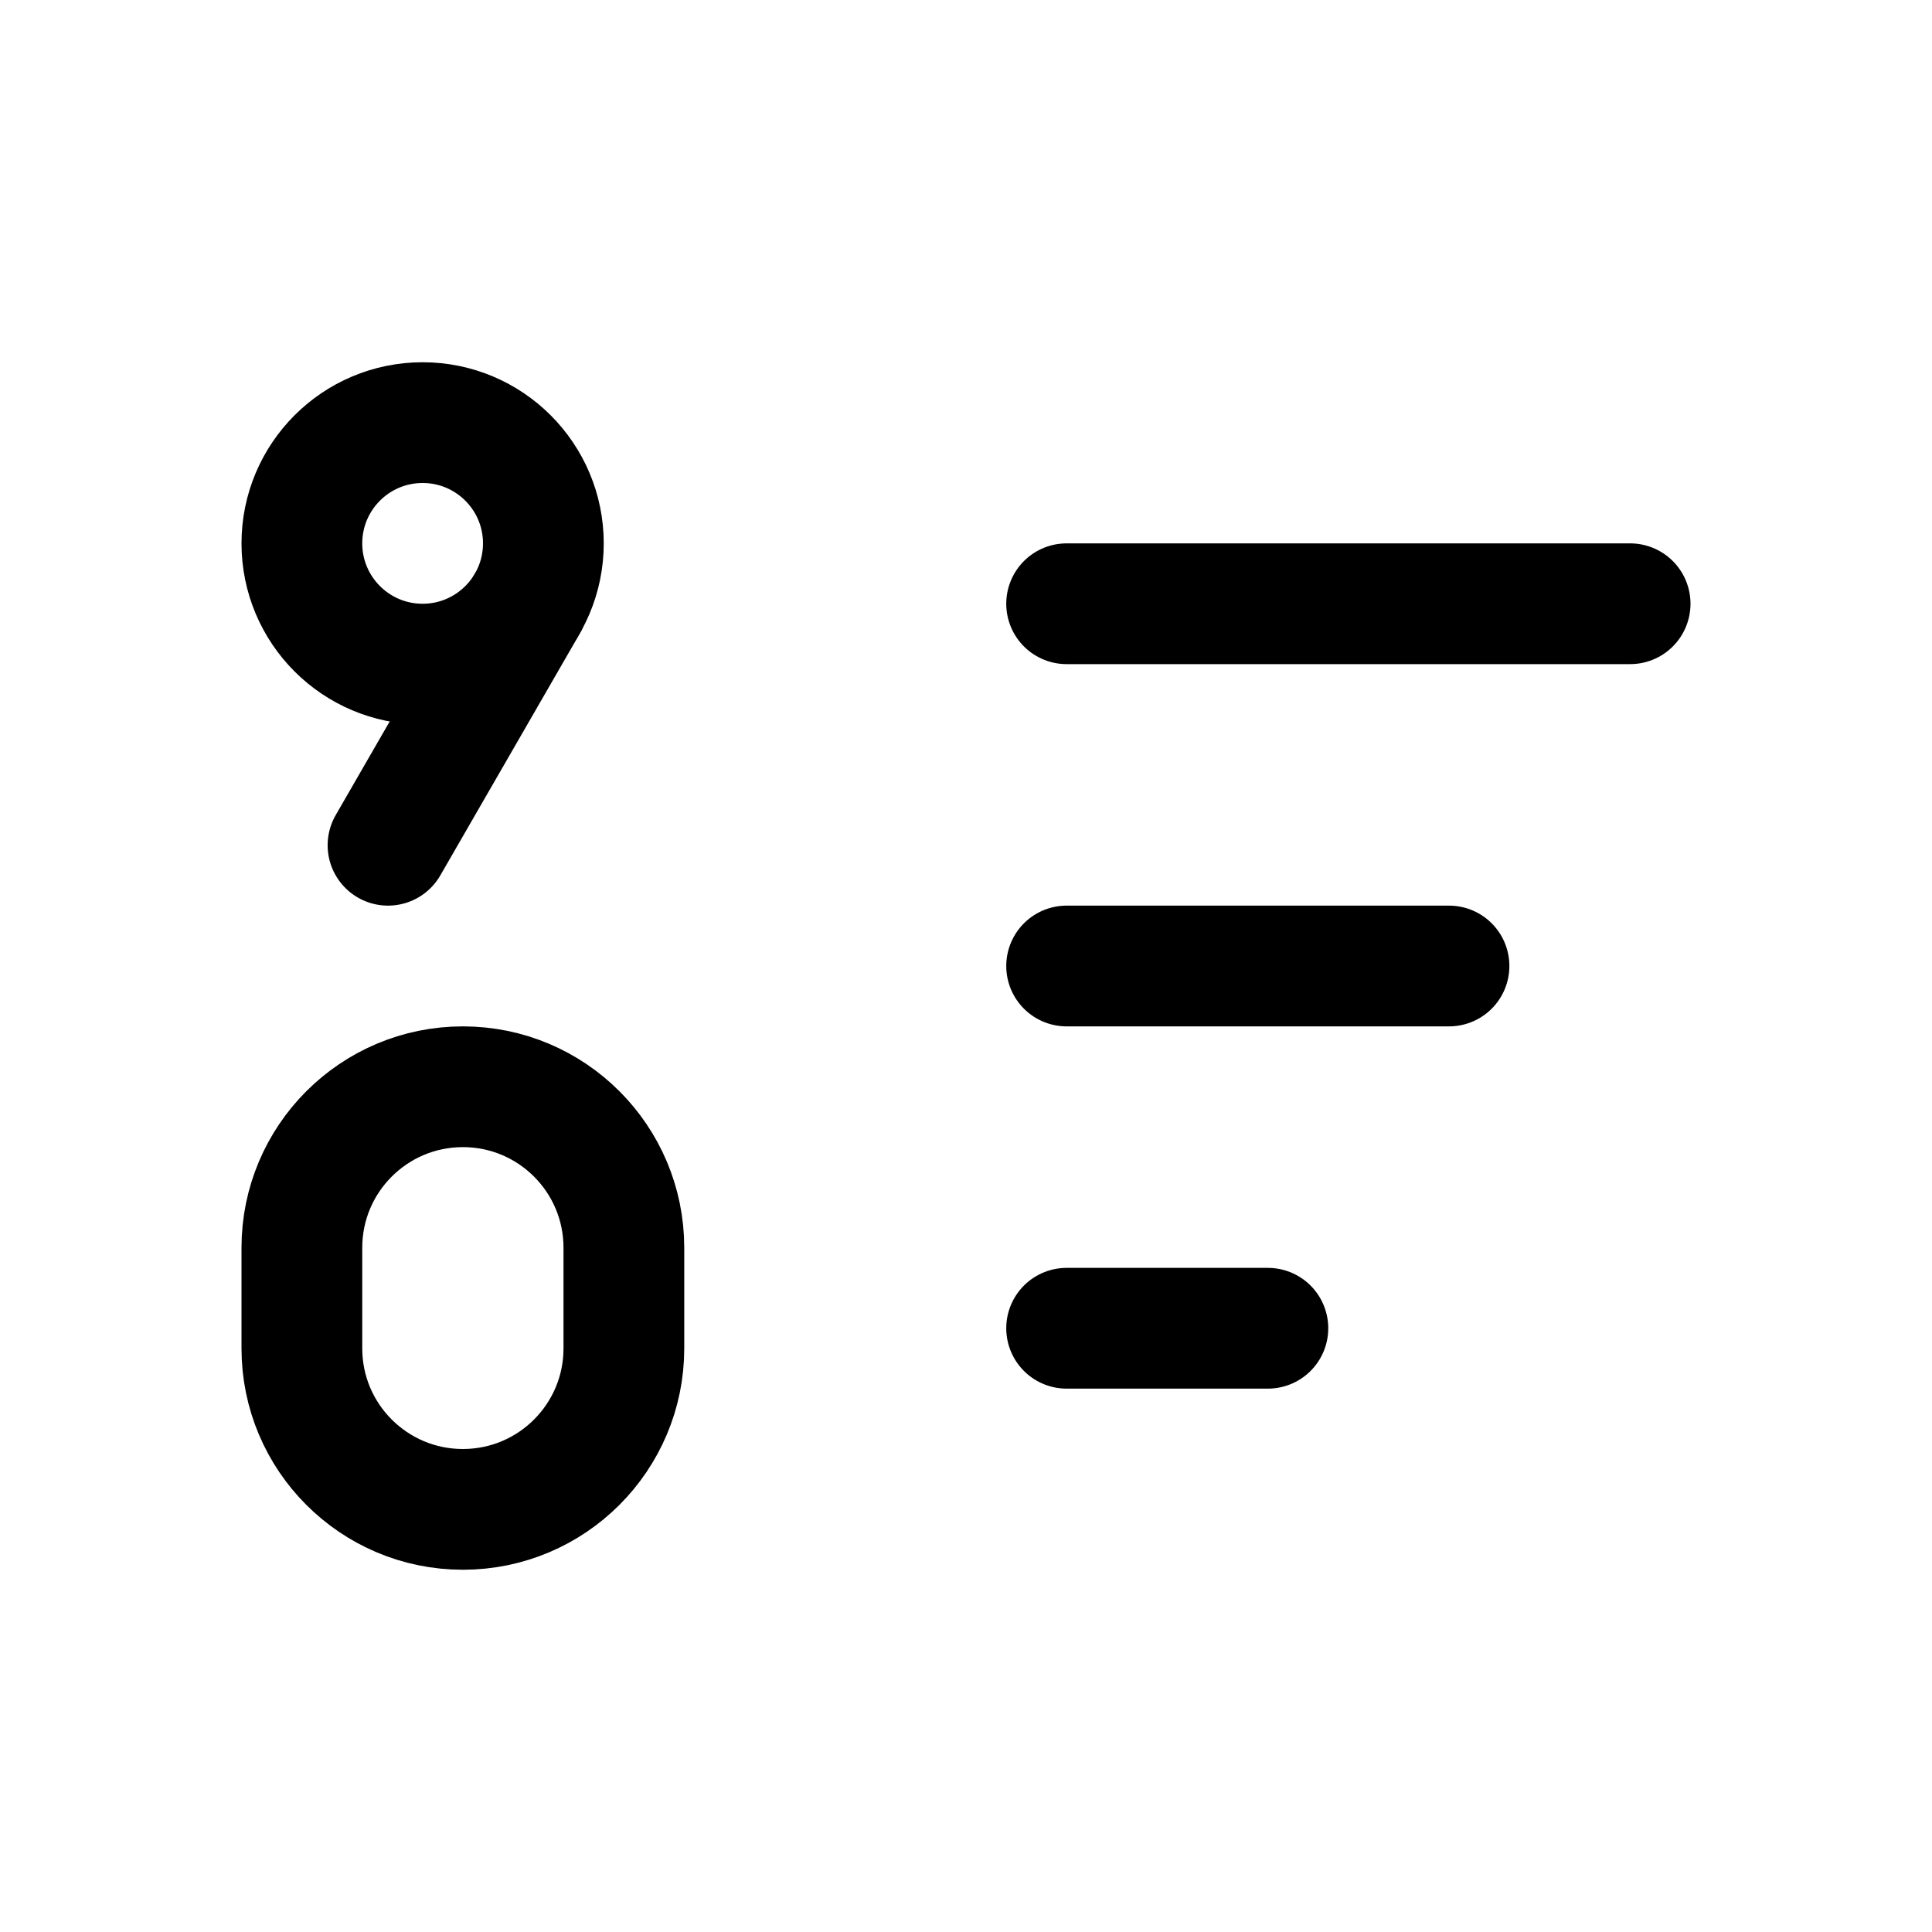
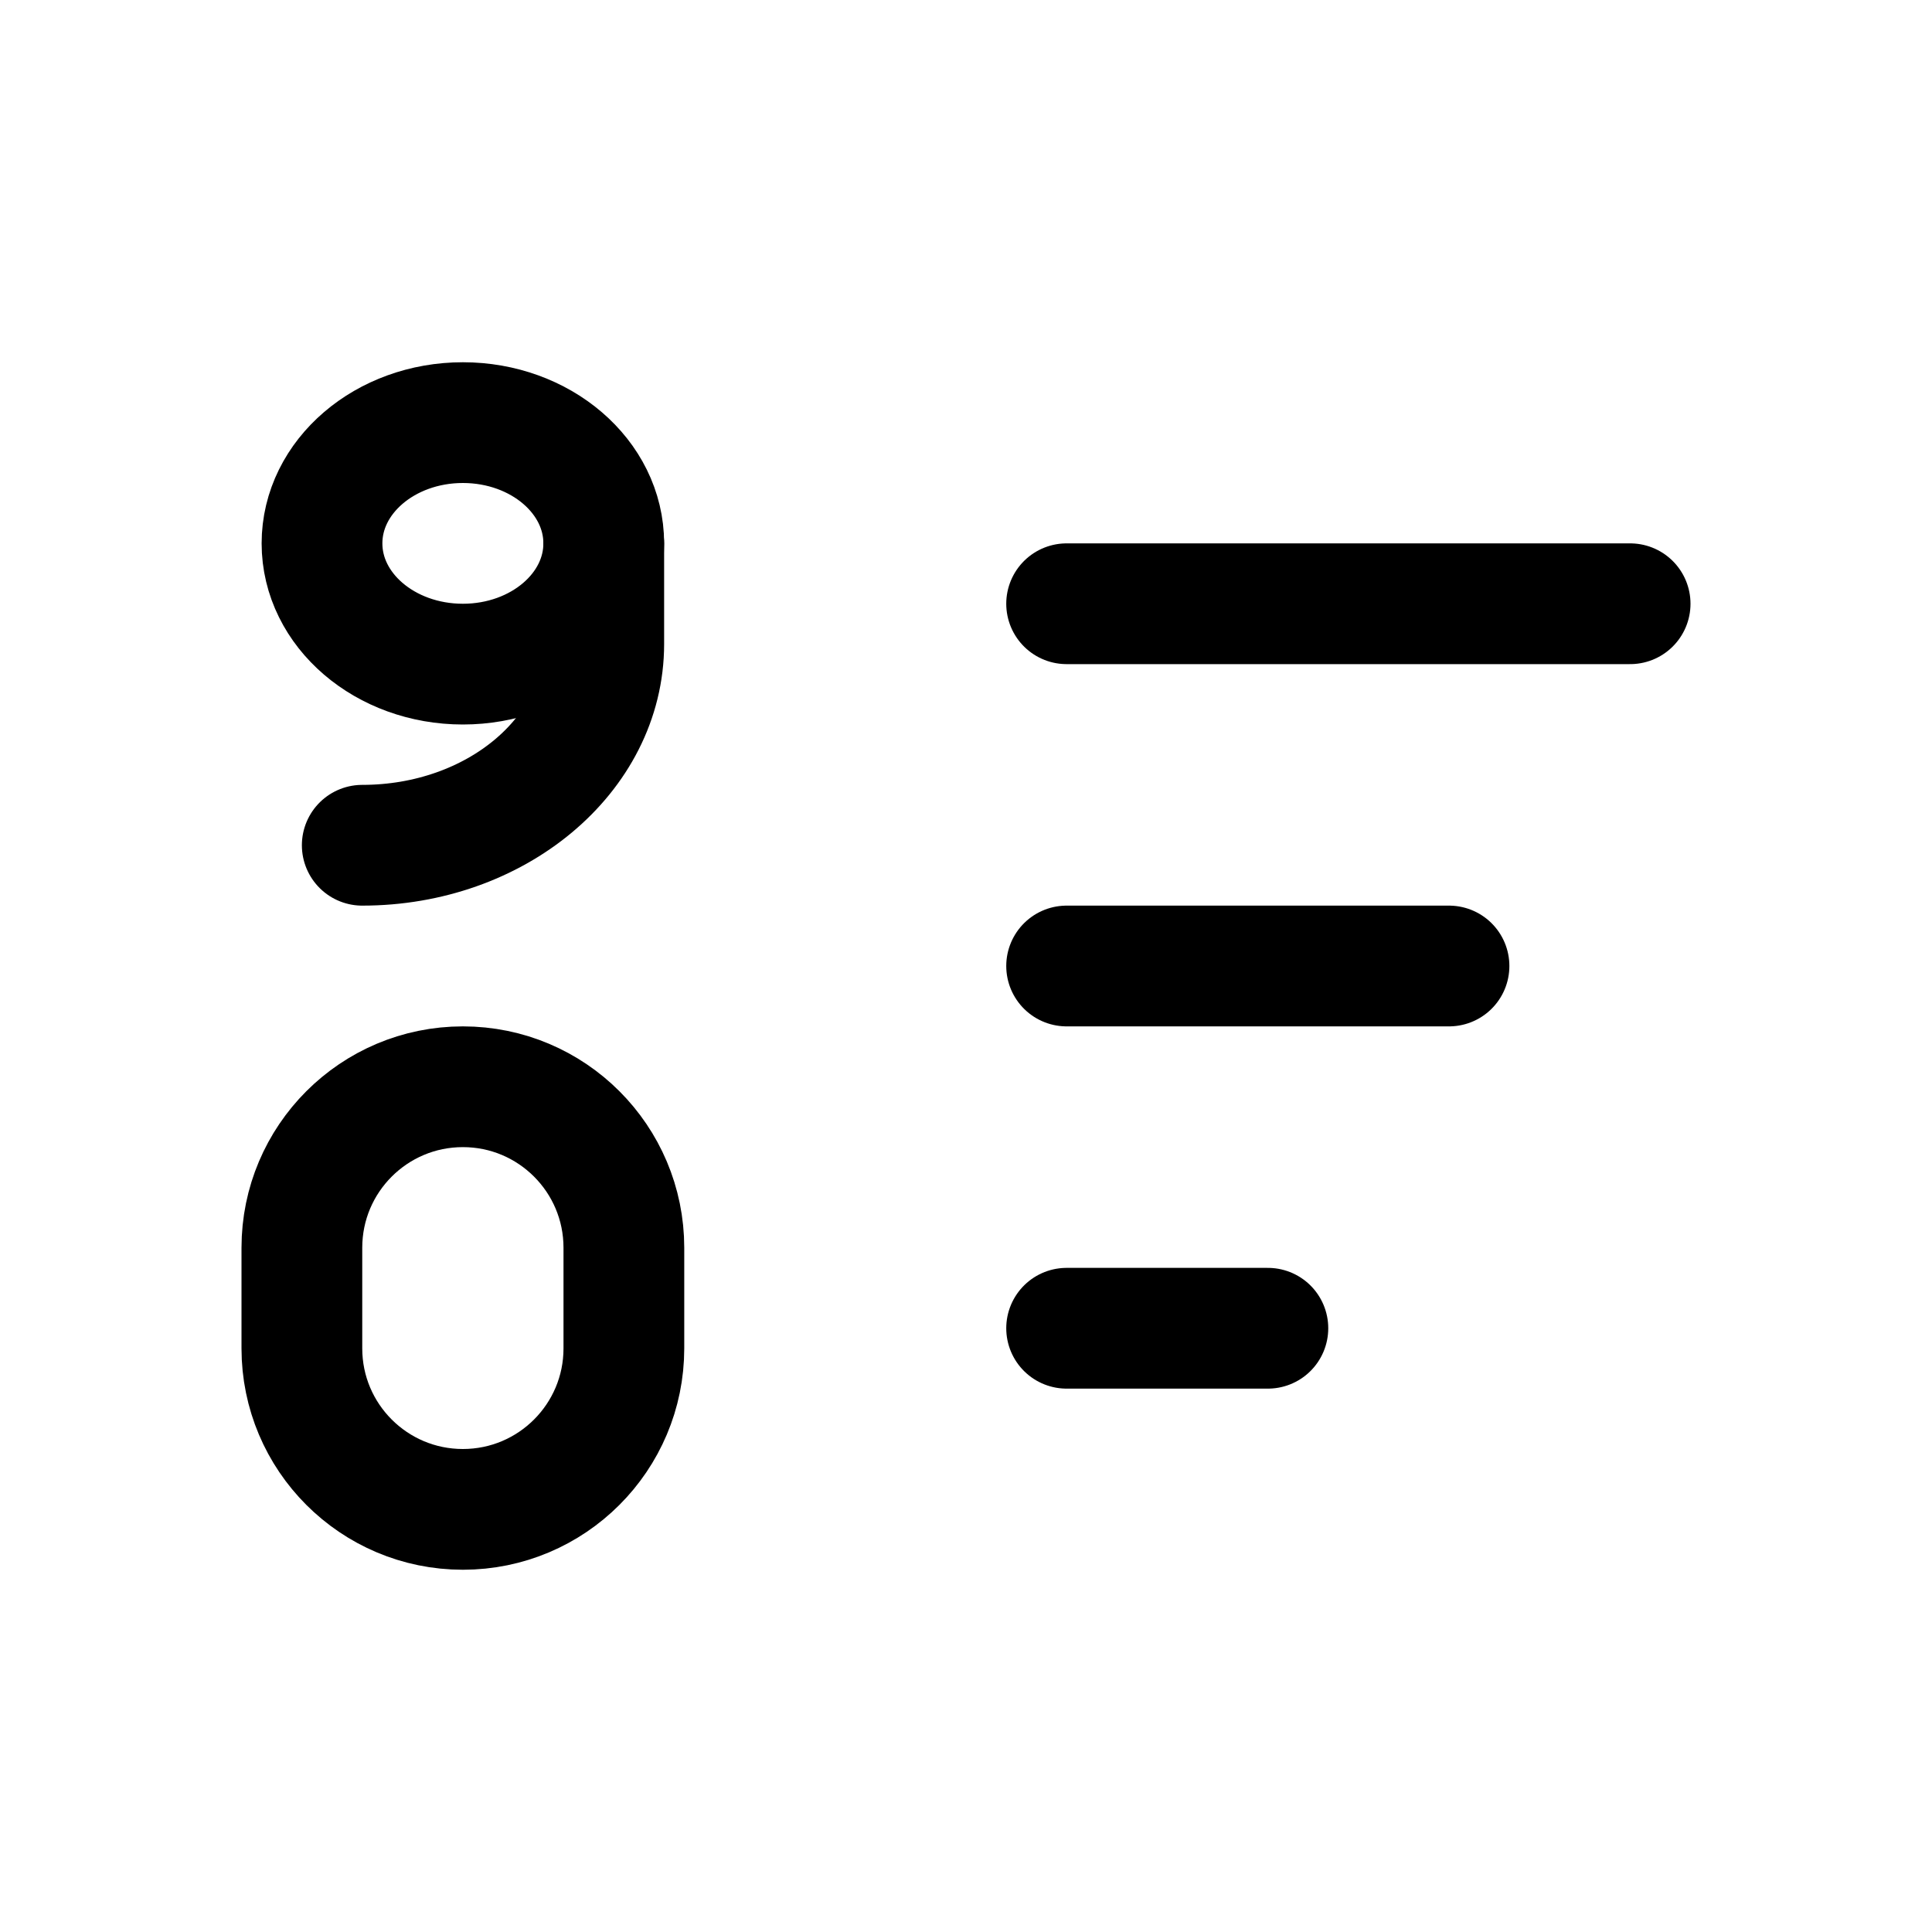
<svg xmlns="http://www.w3.org/2000/svg" viewBox="0 0 24 24" fill="none" stroke="currentColor" stroke-width="1.5" stroke-linecap="round" stroke-linejoin="round">
-   <path d="M6.75 6.75A1.5 1.5 0 1 1 3.75 6.75A1.5 1.5 0 1 1 6.75 6.75" />
-   <path d="M6.55 7.5L4.82 10.5" />
+   <path d="M7.5 6.75A1.75 1.5 0 1 1 4 6.75A1.75 1.5 0 1 1 7.5 6.75" />
+   <path d="M7.5 6.75V8A3 2.5 0 0 1 4.5 10.5" />
  <path d="M7.75 15.5L7.75 16.75A2 2 0 0 1 5.75 18.75A2 2 0 0 1 3.75 16.75L3.75 15.5A2 2 0 0 1 5.75 13.5A2 2 0 0 1 7.75 15.5Z" />
  <path d="M13.25 7.5H20.25" />
  <path d="M13.25 12H18" />
  <path d="M13.25 16.5H15.75" />
</svg>
